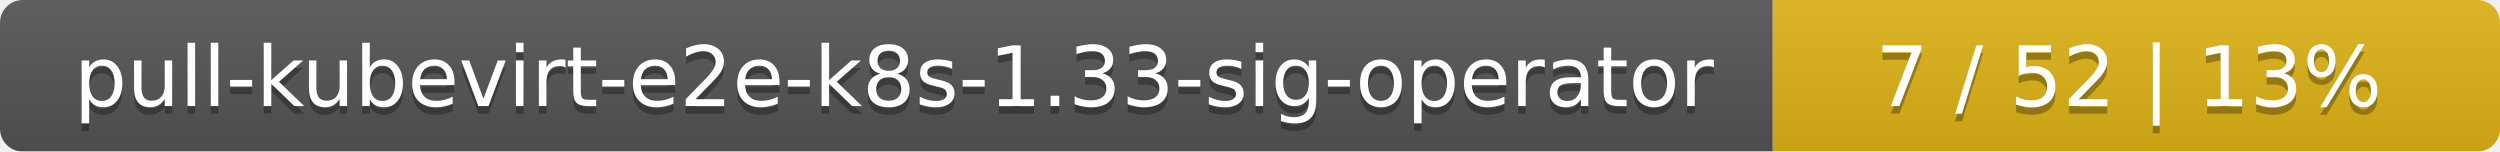
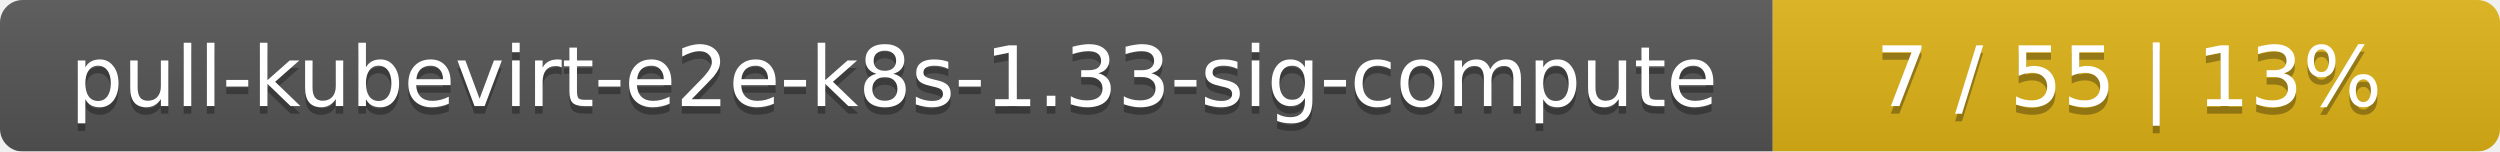
<svg xmlns="http://www.w3.org/2000/svg" width="330" height="20">
  <linearGradient id="smooth" x2="0" y2="100%">
    <stop offset="0" stop-color="#bbb" stop-opacity=".1" />
    <stop offset="1" stop-opacity=".1" />
  </linearGradient>
  <mask id="round">
    <rect width="330" height="20" rx="3" fill="#fff" />
  </mask>
  <g mask="url(#round)">
    <rect width="234" height="20" fill="#555" />
    <rect x="234" width="96" height="20" fill="#dfb317" />
    <rect width="330" height="20" fill="url(#smooth)" />
  </g>
  <g fill="#fff" text-anchor="middle" font-family="DejaVu Sans,Verdana,Geneva,sans-serif" font-size="11">
-     <text x="118" y="15" fill="#010101" fill-opacity=".3">pull-kubevirt-e2e-k8s-1.33-sig-operator</text>
-     <text x="118" y="14">pull-kubevirt-e2e-k8s-1.33-sig-operator</text>
-     <text x="281" y="15" fill="#010101" fill-opacity=".3">7 / 52    |    13%</text>
-     <text x="281" y="14">7 / 52    |    13%</text>
+     <text x="118" y="15" fill="#010101" fill-opacity=".3">pull-kubevirt-e2e-k8s-1.33-sig-compute</text>
+     <text x="118" y="14">pull-kubevirt-e2e-k8s-1.33-sig-compute</text>
+     <text x="281" y="15" fill="#010101" fill-opacity=".3">7 / 55    |    13%</text>
+     <text x="281" y="14">7 / 55    |    13%</text>
  </g>
</svg>
